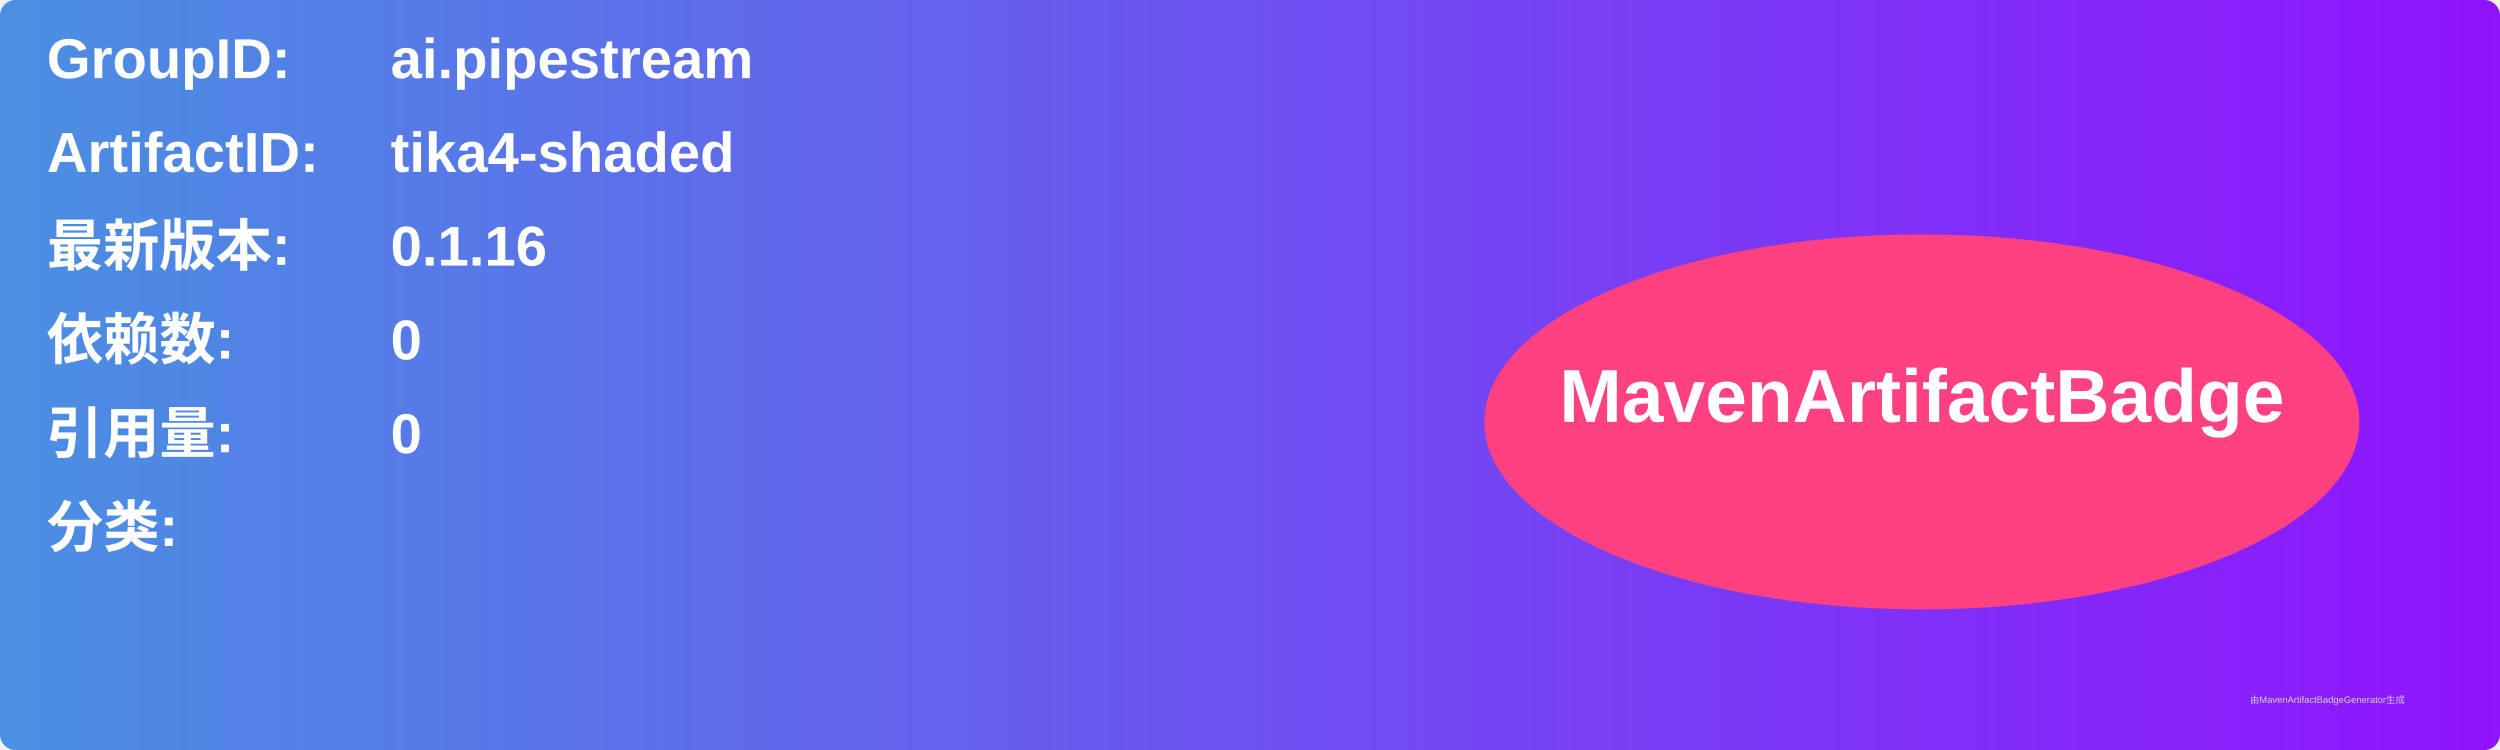
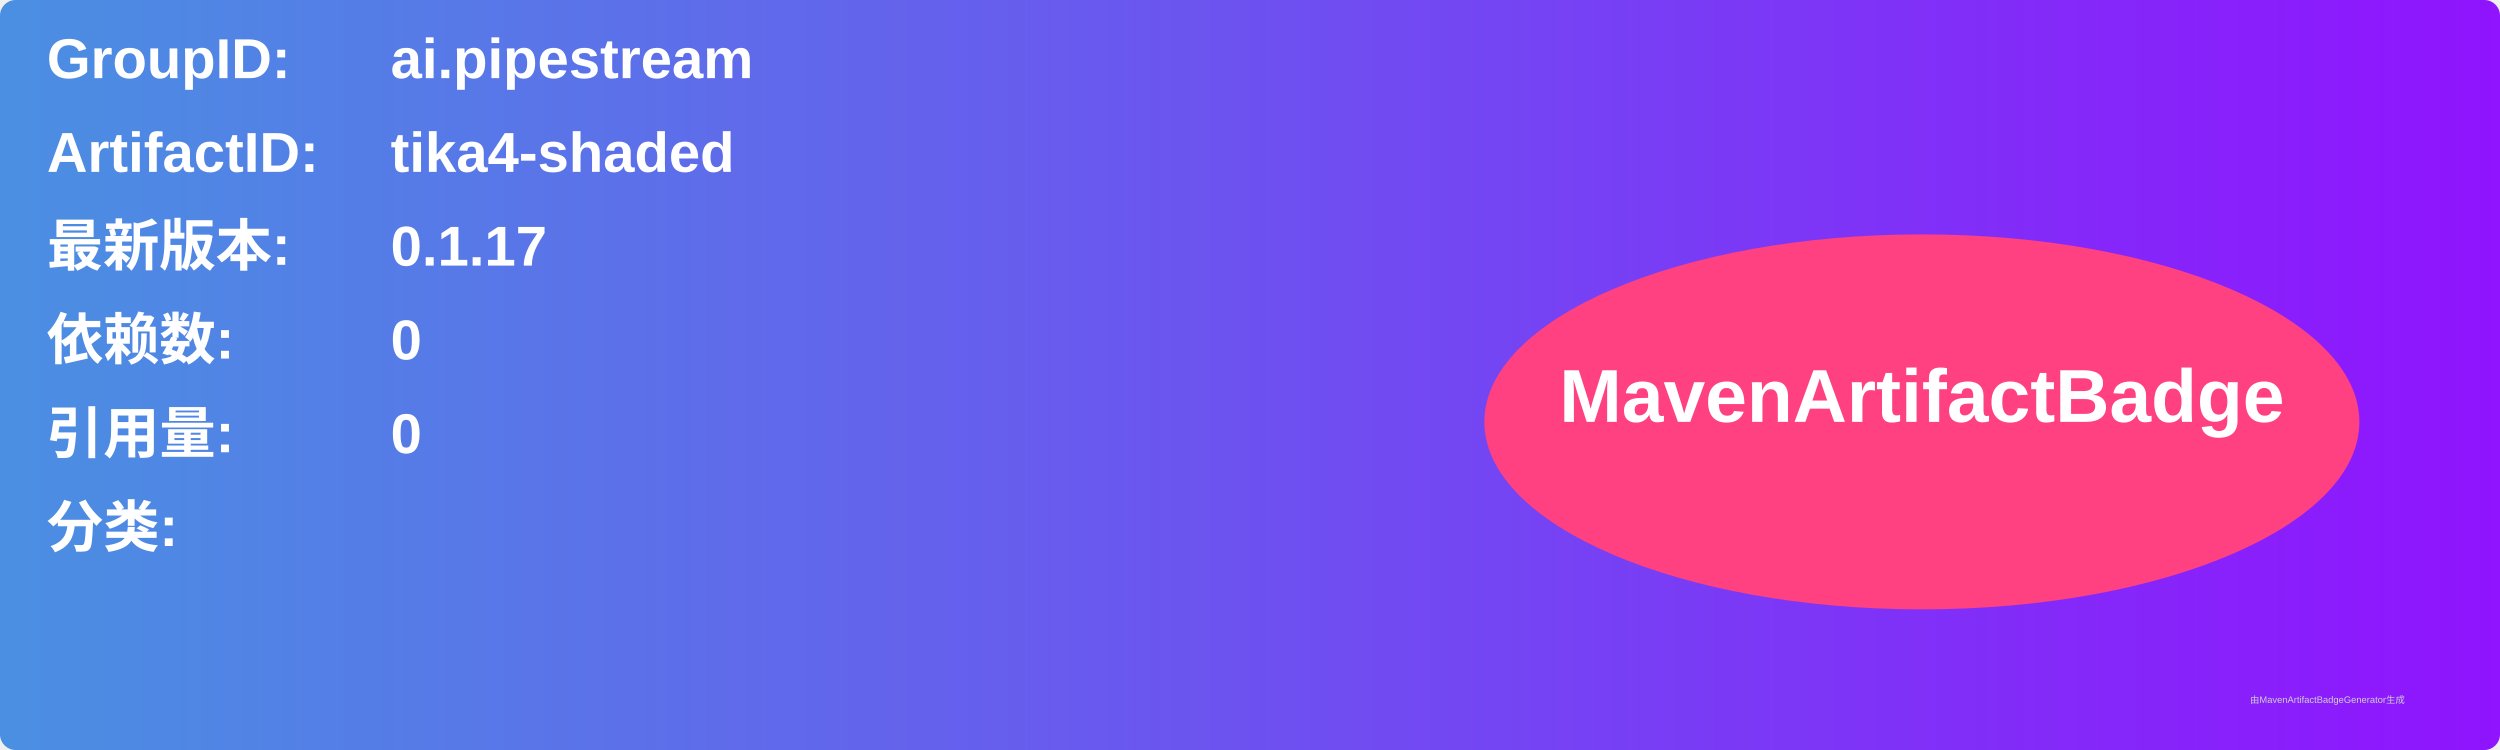
<svg xmlns="http://www.w3.org/2000/svg" width="800" height="240" viewBox="0 0 800 240">
  <linearGradient id="grad" x1="0%" y1="0%" x2="100%" y2="0%">
    <stop offset="0%" stop-color="#4a90e2" />
    <stop offset="100%" stop-color="#9013fe" />
  </linearGradient>
  <rect width="100%" height="100%" rx="5" ry="5" fill="url(#grad)" />
  <g transform="translate(15, 15)">
    <text x="0" y="10" font-family="Arial" font-size="18" fill="white" font-weight="bold" width="260">GroupID:</text>
    <text x="110" y="10" font-family="Arial" font-size="18" fill="white" font-weight="bold" width="460">ai.pipestream</text>
    <text x="0" y="40" font-family="Arial" font-size="18" fill="white" font-weight="bold" width="260">ArtifactID:</text>
    <text x="110" y="40" font-family="Arial" font-size="18" fill="white" font-weight="bold" width="460">tika4-shaded</text>
    <text x="0" y="70" font-family="Arial" font-size="18" fill="white" font-weight="bold">最新版本:</text>
    <text x="110" y="70" font-family="Arial" font-size="18" fill="white" font-weight="bold">
-       <tspan font-weight="bold">0.1.16</tspan>
+       <tspan font-weight="bold">0.1.17</tspan>
    </text>
    <text x="0" y="100" font-family="Arial" font-size="18" fill="white" font-weight="bold">依赖数: </text>
    <text x="110" y="100" font-family="Arial" font-size="18" fill="white">
      <tspan font-weight="bold">0</tspan>
    </text>
    <text x="0" y="130" font-family="Arial" font-size="18" fill="white" font-weight="bold">引用量: </text>
    <text x="110" y="130" font-family="Arial" font-size="18" fill="white">
      <tspan font-weight="bold">0</tspan>
    </text>
    <text x="0" y="160" font-family="Arial" font-size="18" fill="white" font-weight="bold">分类:</text>
    <text x="10" y="190" font-family="Arial" font-size="10" fill="white">
      <tspan font-weight="bold" />
    </text>
    <ellipse cx="600" cy="120" rx="140" ry="60" fill="#ff4081" />
    <text x="600" y="120" text-anchor="middle" font-family="Arial" font-size="24" fill="white" font-weight="bold">MavenArtifactBadge</text>
  </g>
  <text x="720" y="225" font-family="Arial" font-size="3" fill="#d0d0d0">由MavenArtifactBadgeGenerator生成</text>
</svg>
